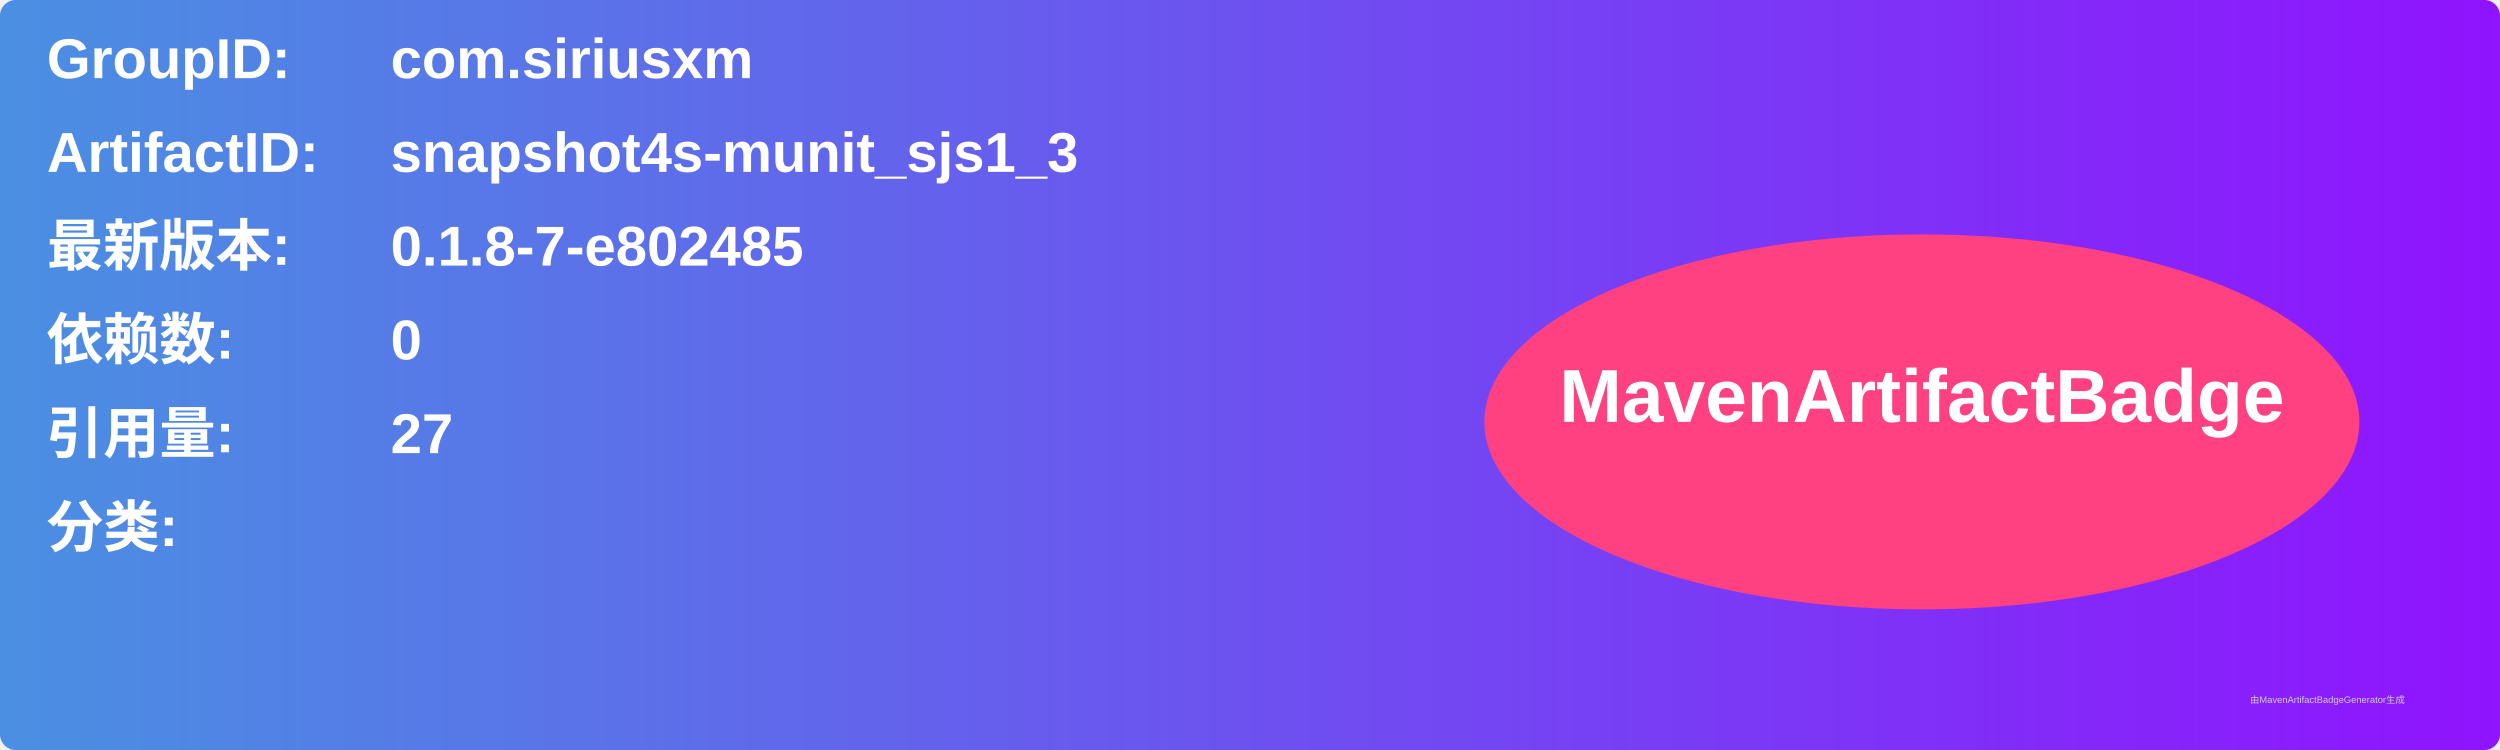
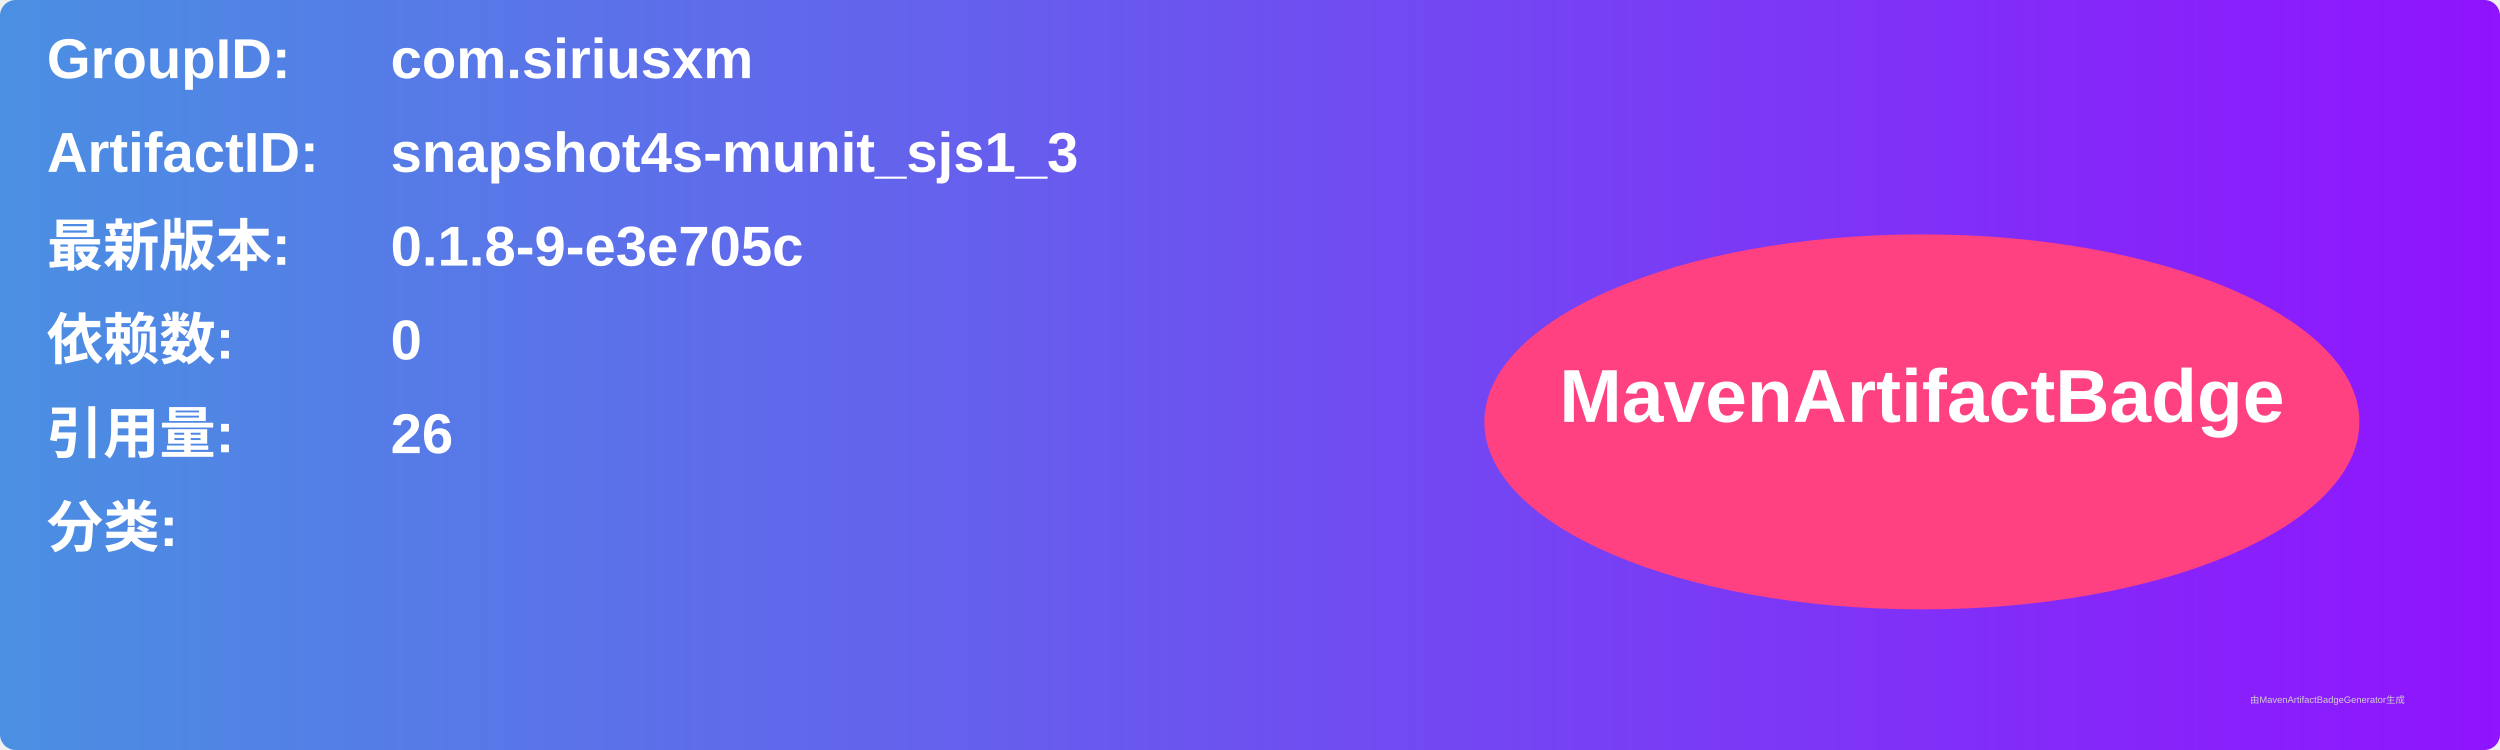
<svg xmlns="http://www.w3.org/2000/svg" width="800" height="240" viewBox="0 0 800 240">
  <linearGradient id="grad" x1="0%" y1="0%" x2="100%" y2="0%">
    <stop offset="0%" stop-color="#4a90e2" />
    <stop offset="100%" stop-color="#9013fe" />
  </linearGradient>
  <rect width="100%" height="100%" rx="5" ry="5" fill="url(#grad)" />
  <g transform="translate(15, 15)">
    <text x="0" y="10" font-family="Arial" font-size="18" fill="white" font-weight="bold" width="260">GroupID:</text>
    <text x="110" y="10" font-family="Arial" font-size="18" fill="white" font-weight="bold" width="460">com.siriusxm</text>
    <text x="0" y="40" font-family="Arial" font-size="18" fill="white" font-weight="bold" width="260">ArtifactID:</text>
    <text x="110" y="40" font-family="Arial" font-size="18" fill="white" font-weight="bold" width="460">snapshot4s-munit_sjs1_3</text>
    <text x="0" y="70" font-family="Arial" font-size="18" fill="white" font-weight="bold">最新版本:</text>
    <text x="110" y="70" font-family="Arial" font-size="18" fill="white" font-weight="bold">
-       <tspan font-weight="bold">0.1.8-7-e802485</tspan>
+       <tspan font-weight="bold">0.1.8-9-e3e705c</tspan>
    </text>
    <text x="0" y="100" font-family="Arial" font-size="18" fill="white" font-weight="bold">依赖数: </text>
    <text x="110" y="100" font-family="Arial" font-size="18" fill="white">
      <tspan font-weight="bold">0</tspan>
    </text>
    <text x="0" y="130" font-family="Arial" font-size="18" fill="white" font-weight="bold">引用量: </text>
    <text x="110" y="130" font-family="Arial" font-size="18" fill="white">
-       <tspan font-weight="bold">27</tspan>
+       <tspan font-weight="bold">26</tspan>
    </text>
    <text x="0" y="160" font-family="Arial" font-size="18" fill="white" font-weight="bold">分类:</text>
    <text x="10" y="190" font-family="Arial" font-size="10" fill="white">
      <tspan font-weight="bold" />
    </text>
    <ellipse cx="600" cy="120" rx="140" ry="60" fill="#ff4081" />
    <text x="600" y="120" text-anchor="middle" font-family="Arial" font-size="24" fill="white" font-weight="bold">MavenArtifactBadge</text>
  </g>
  <text x="720" y="225" font-family="Arial" font-size="3" fill="#d0d0d0">由MavenArtifactBadgeGenerator生成</text>
</svg>
